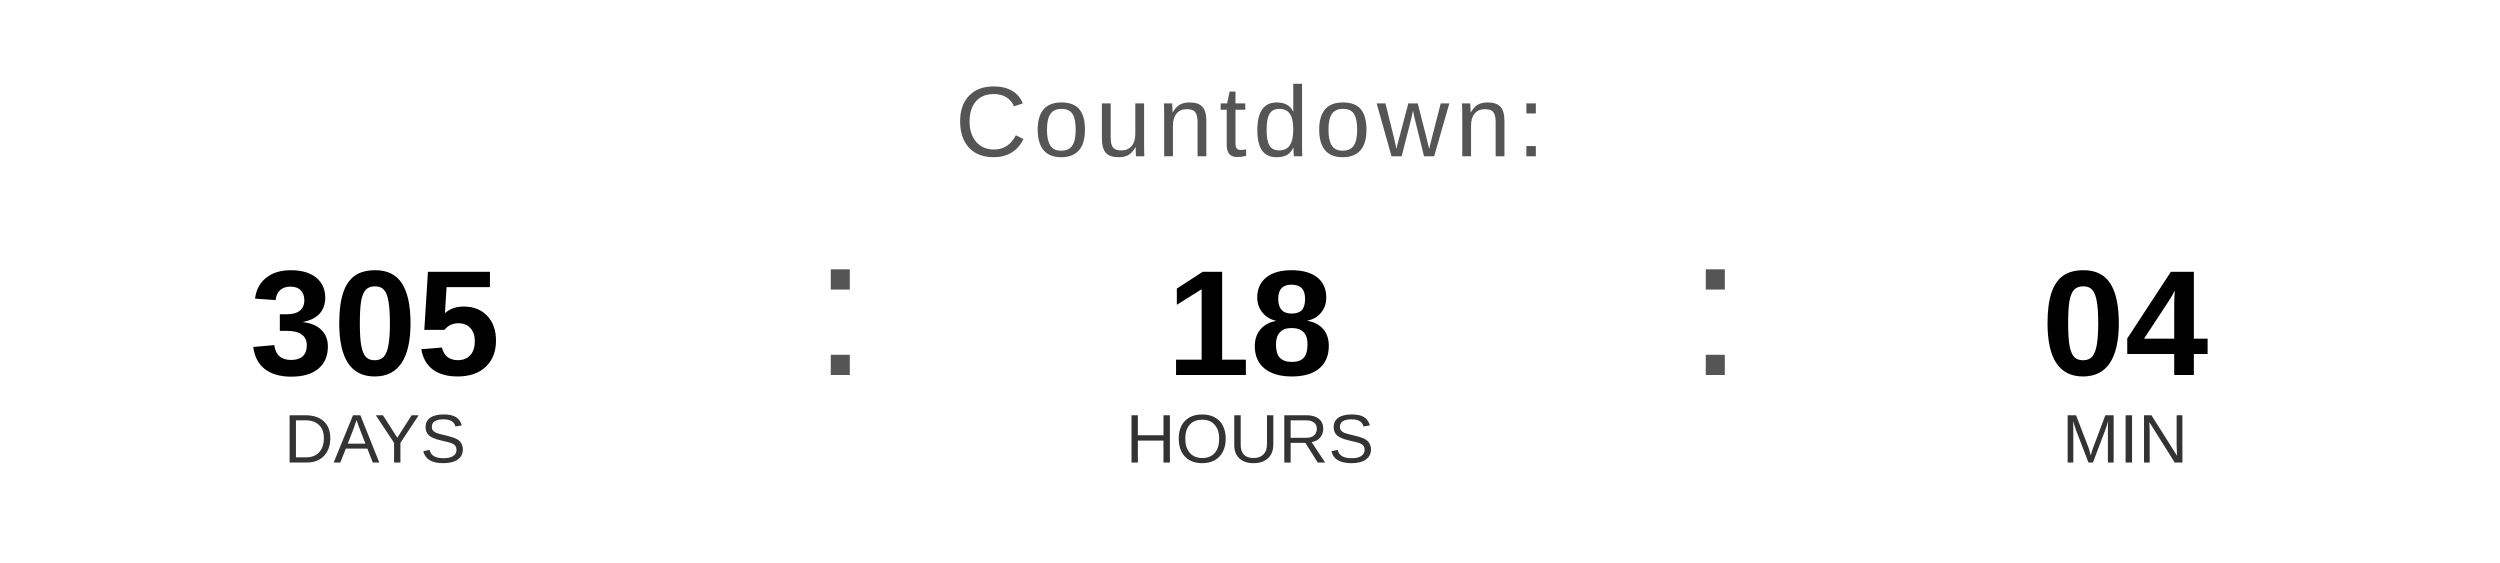
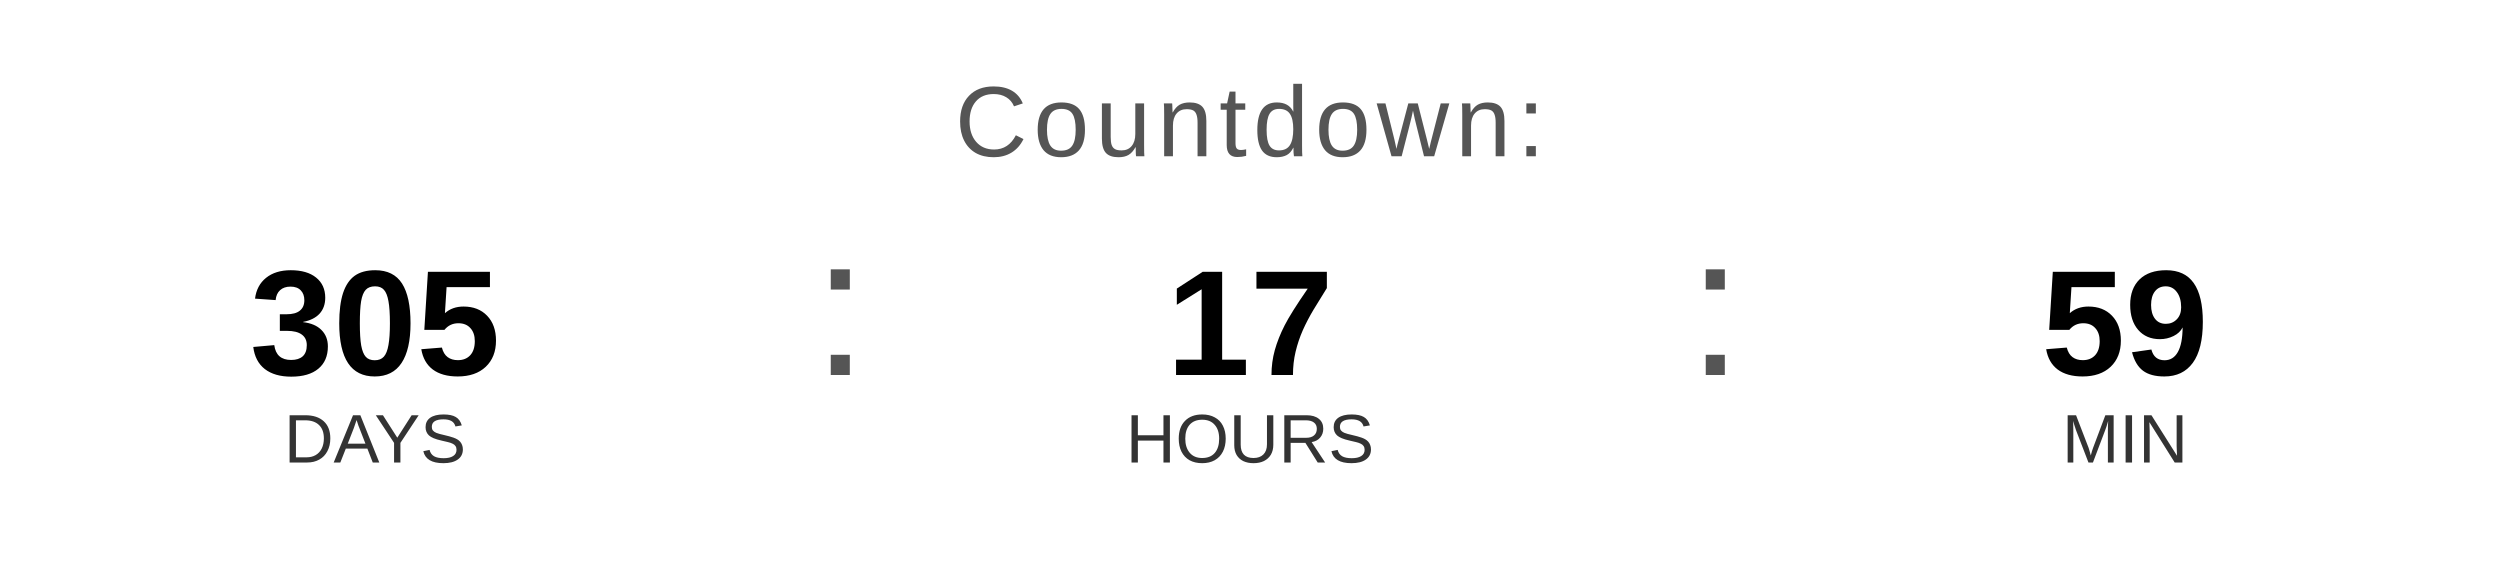
<svg xmlns="http://www.w3.org/2000/svg" width="400" height="90" viewBox="0 0 400 90">
  <text x="200" y="25" font-family="Arial, Helvetica, sans-serif" font-size="16" fill="#555555" text-anchor="middle" letter-spacing="1">
    Countdown:
  </text>
  <text x="60" y="60" font-family="Arial, Helvetica, sans-serif" font-size="24" font-weight="bold" fill="#000000" text-anchor="middle">305</text>
  <text x="60" y="74" font-family="Arial, Helvetica, sans-serif" font-size="11" fill="#333333" text-anchor="middle">DAYS</text>
  <text x="130" y="60" font-family="Arial, sans-serif" font-size="32" fill="#555555">:</text>
-   <text x="200" y="60" font-family="Arial, Helvetica, sans-serif" font-size="24" font-weight="bold" fill="#000000" text-anchor="middle">18</text>
+   <text x="200" y="60" font-family="Arial, Helvetica, sans-serif" font-size="24" font-weight="bold" fill="#000000" text-anchor="middle">17</text>
  <text x="200" y="74" font-family="Arial, Helvetica, sans-serif" font-size="11" fill="#333333" text-anchor="middle">HOURS</text>
  <text x="270" y="60" font-family="Arial, sans-serif" font-size="32" fill="#555555">:</text>
-   <text x="340" y="60" font-family="Arial, Helvetica, sans-serif" font-size="24" font-weight="bold" fill="#000000" text-anchor="middle">04</text>
+   <text x="340" y="60" font-family="Arial, Helvetica, sans-serif" font-size="24" font-weight="bold" fill="#000000" text-anchor="middle">59</text>
  <text x="340" y="74" font-family="Arial, Helvetica, sans-serif" font-size="11" fill="#333333" text-anchor="middle">MIN</text>
</svg>
